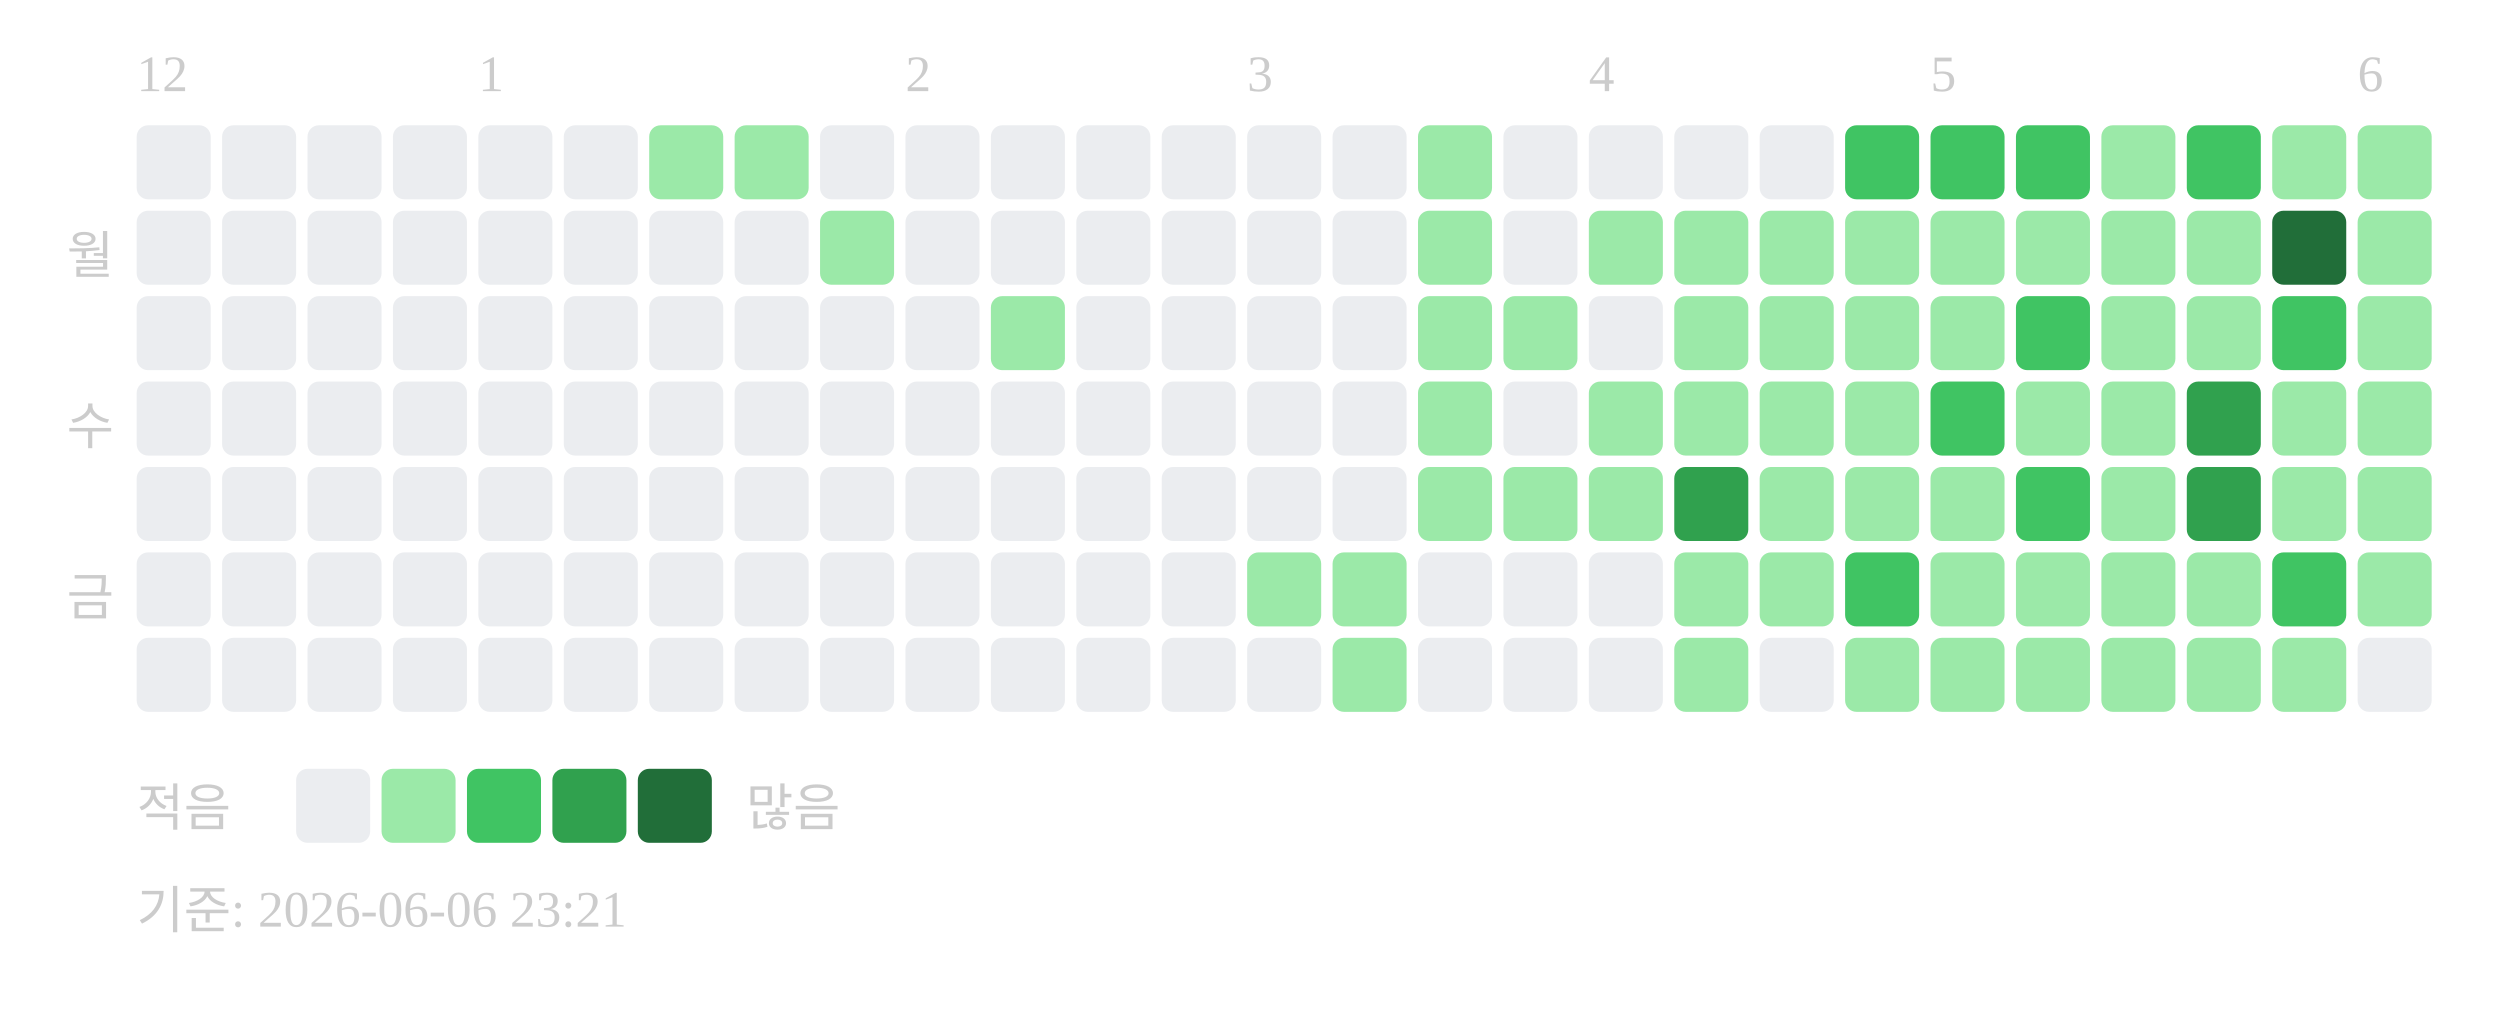
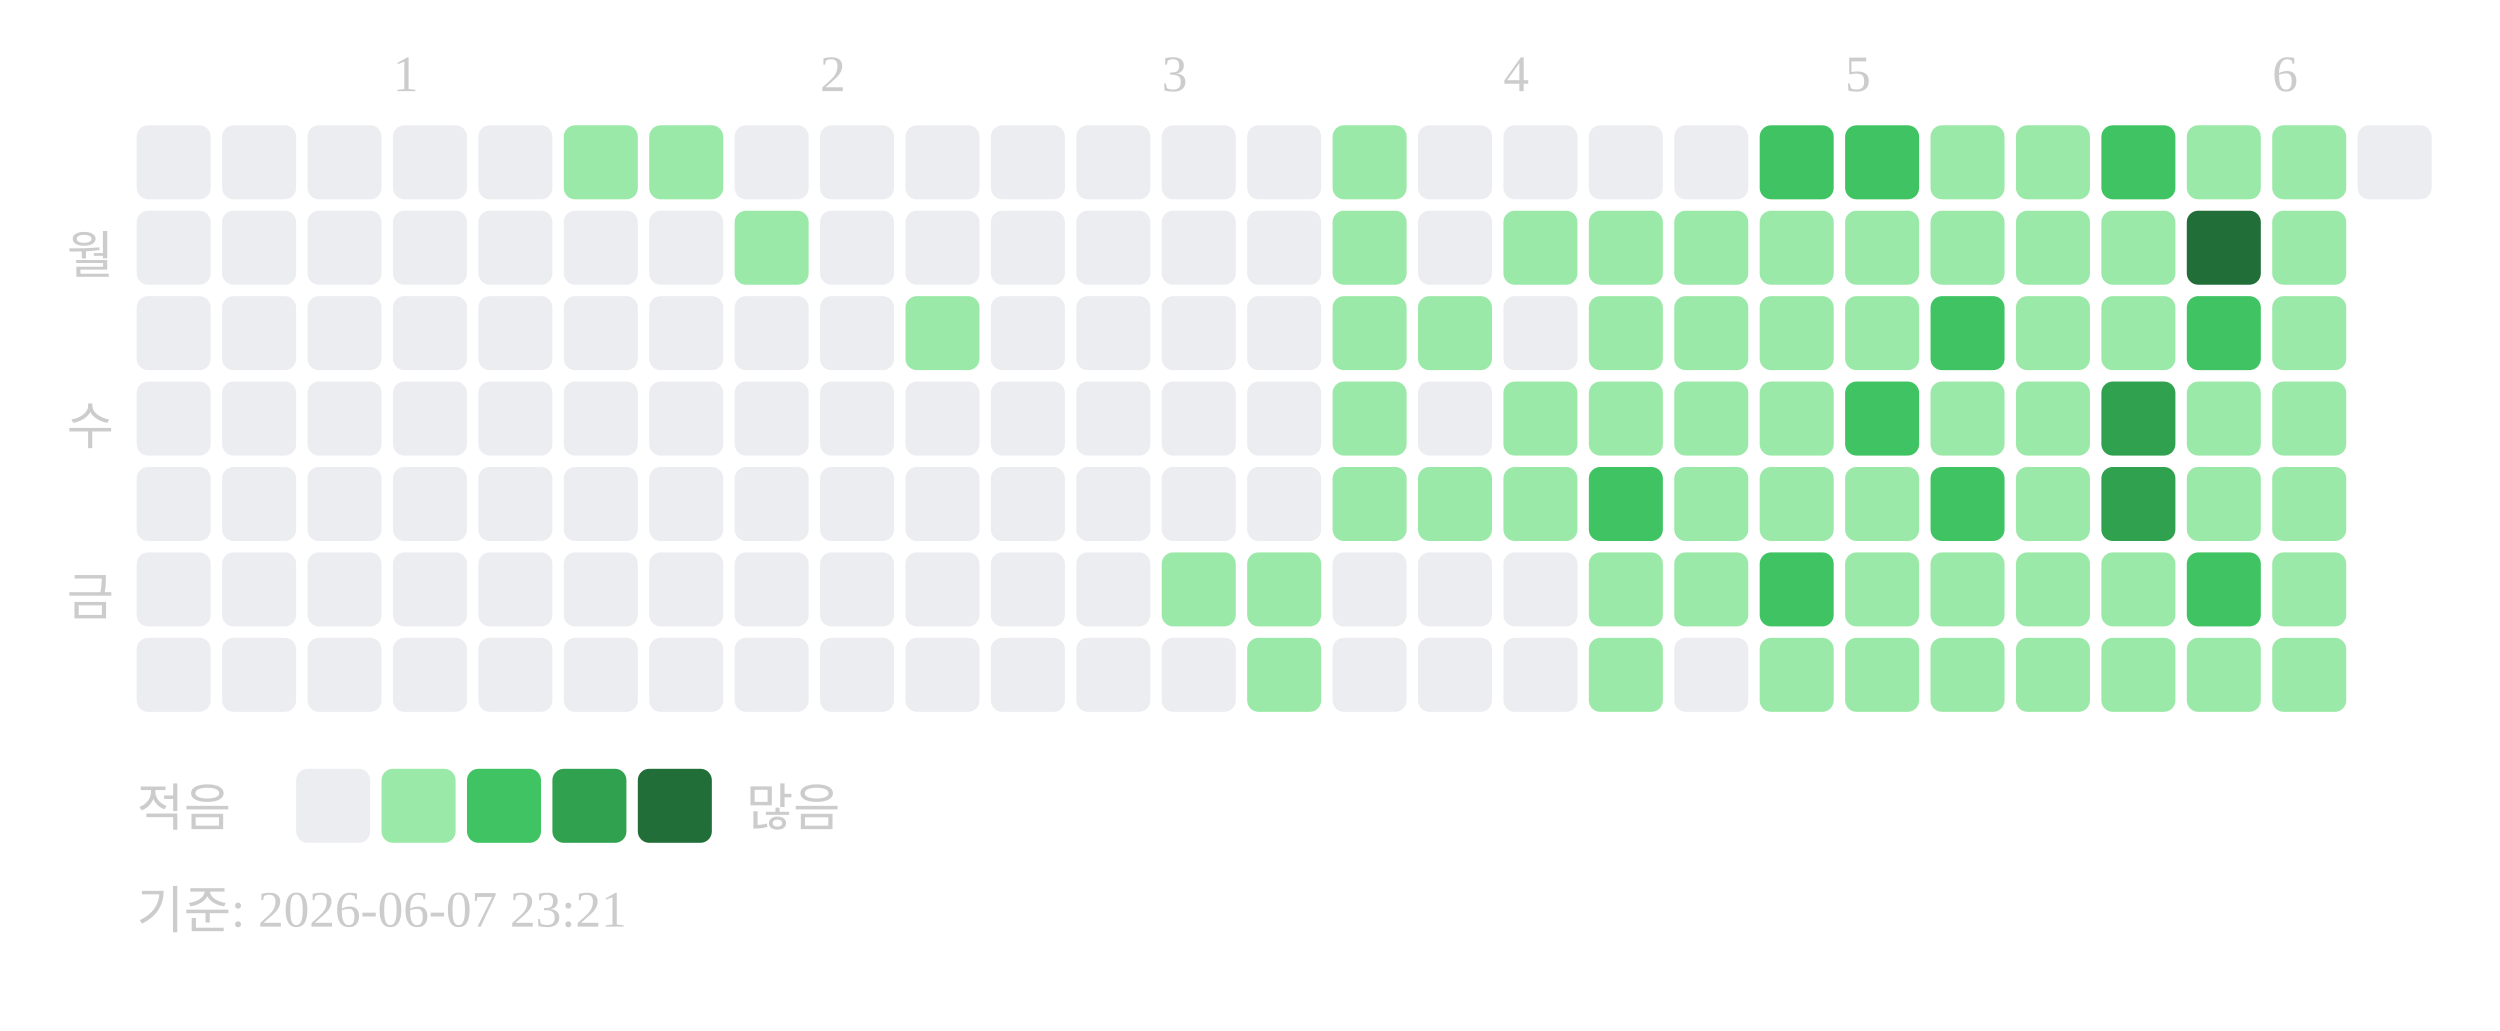
<svg xmlns="http://www.w3.org/2000/svg" width="439" height="181">
-   <text x="24" y="16" font-size="9" fill="#cccccc">12</text>
-   <text x="84" y="16" font-size="9" fill="#cccccc">1</text>
-   <text x="159" y="16" font-size="9" fill="#cccccc">2</text>
-   <text x="219" y="16" font-size="9" fill="#cccccc">3</text>
-   <text x="279" y="16" font-size="9" fill="#cccccc">4</text>
-   <text x="339" y="16" font-size="9" fill="#cccccc">5</text>
-   <text x="414" y="16" font-size="9" fill="#cccccc">6</text>
+   <text x="69" y="16" font-size="9" fill="#cccccc">1</text>
+   <text x="144" y="16" font-size="9" fill="#cccccc">2</text>
+   <text x="204" y="16" font-size="9" fill="#cccccc">3</text>
+   <text x="264" y="16" font-size="9" fill="#cccccc">4</text>
+   <text x="324" y="16" font-size="9" fill="#cccccc">5</text>
+   <text x="399" y="16" font-size="9" fill="#cccccc">6</text>
  <text x="20" y="48" text-anchor="end" font-size="9" fill="#cccccc">월</text>
  <text x="20" y="78" text-anchor="end" font-size="9" fill="#cccccc">수</text>
  <text x="20" y="108" text-anchor="end" font-size="9" fill="#cccccc">금</text>
  <rect x="24" y="22" width="13" height="13" rx="2" fill="#ebedf0" />
  <rect x="24" y="37" width="13" height="13" rx="2" fill="#ebedf0" />
  <rect x="24" y="52" width="13" height="13" rx="2" fill="#ebedf0" />
  <rect x="24" y="67" width="13" height="13" rx="2" fill="#ebedf0" />
  <rect x="24" y="82" width="13" height="13" rx="2" fill="#ebedf0" />
  <rect x="24" y="97" width="13" height="13" rx="2" fill="#ebedf0" />
  <rect x="24" y="112" width="13" height="13" rx="2" fill="#ebedf0" />
  <rect x="39" y="22" width="13" height="13" rx="2" fill="#ebedf0" />
  <rect x="39" y="37" width="13" height="13" rx="2" fill="#ebedf0" />
  <rect x="39" y="52" width="13" height="13" rx="2" fill="#ebedf0" />
  <rect x="39" y="67" width="13" height="13" rx="2" fill="#ebedf0" />
  <rect x="39" y="82" width="13" height="13" rx="2" fill="#ebedf0" />
  <rect x="39" y="97" width="13" height="13" rx="2" fill="#ebedf0" />
  <rect x="39" y="112" width="13" height="13" rx="2" fill="#ebedf0" />
  <rect x="54" y="22" width="13" height="13" rx="2" fill="#ebedf0" />
  <rect x="54" y="37" width="13" height="13" rx="2" fill="#ebedf0" />
  <rect x="54" y="52" width="13" height="13" rx="2" fill="#ebedf0" />
  <rect x="54" y="67" width="13" height="13" rx="2" fill="#ebedf0" />
  <rect x="54" y="82" width="13" height="13" rx="2" fill="#ebedf0" />
  <rect x="54" y="97" width="13" height="13" rx="2" fill="#ebedf0" />
  <rect x="54" y="112" width="13" height="13" rx="2" fill="#ebedf0" />
  <rect x="69" y="22" width="13" height="13" rx="2" fill="#ebedf0" />
  <rect x="69" y="37" width="13" height="13" rx="2" fill="#ebedf0" />
  <rect x="69" y="52" width="13" height="13" rx="2" fill="#ebedf0" />
  <rect x="69" y="67" width="13" height="13" rx="2" fill="#ebedf0" />
  <rect x="69" y="82" width="13" height="13" rx="2" fill="#ebedf0" />
  <rect x="69" y="97" width="13" height="13" rx="2" fill="#ebedf0" />
  <rect x="69" y="112" width="13" height="13" rx="2" fill="#ebedf0" />
  <rect x="84" y="22" width="13" height="13" rx="2" fill="#ebedf0" />
  <rect x="84" y="37" width="13" height="13" rx="2" fill="#ebedf0" />
  <rect x="84" y="52" width="13" height="13" rx="2" fill="#ebedf0" />
  <rect x="84" y="67" width="13" height="13" rx="2" fill="#ebedf0" />
  <rect x="84" y="82" width="13" height="13" rx="2" fill="#ebedf0" />
  <rect x="84" y="97" width="13" height="13" rx="2" fill="#ebedf0" />
  <rect x="84" y="112" width="13" height="13" rx="2" fill="#ebedf0" />
-   <rect x="99" y="22" width="13" height="13" rx="2" fill="#ebedf0" />
+   <rect x="99" y="22" width="13" height="13" rx="2" fill="#9be9a8" />
  <rect x="99" y="37" width="13" height="13" rx="2" fill="#ebedf0" />
  <rect x="99" y="52" width="13" height="13" rx="2" fill="#ebedf0" />
  <rect x="99" y="67" width="13" height="13" rx="2" fill="#ebedf0" />
  <rect x="99" y="82" width="13" height="13" rx="2" fill="#ebedf0" />
  <rect x="99" y="97" width="13" height="13" rx="2" fill="#ebedf0" />
  <rect x="99" y="112" width="13" height="13" rx="2" fill="#ebedf0" />
  <rect x="114" y="22" width="13" height="13" rx="2" fill="#9be9a8" />
  <rect x="114" y="37" width="13" height="13" rx="2" fill="#ebedf0" />
  <rect x="114" y="52" width="13" height="13" rx="2" fill="#ebedf0" />
  <rect x="114" y="67" width="13" height="13" rx="2" fill="#ebedf0" />
  <rect x="114" y="82" width="13" height="13" rx="2" fill="#ebedf0" />
  <rect x="114" y="97" width="13" height="13" rx="2" fill="#ebedf0" />
  <rect x="114" y="112" width="13" height="13" rx="2" fill="#ebedf0" />
-   <rect x="129" y="22" width="13" height="13" rx="2" fill="#9be9a8" />
-   <rect x="129" y="37" width="13" height="13" rx="2" fill="#ebedf0" />
+   <rect x="129" y="22" width="13" height="13" rx="2" fill="#ebedf0" />
+   <rect x="129" y="37" width="13" height="13" rx="2" fill="#9be9a8" />
  <rect x="129" y="52" width="13" height="13" rx="2" fill="#ebedf0" />
  <rect x="129" y="67" width="13" height="13" rx="2" fill="#ebedf0" />
  <rect x="129" y="82" width="13" height="13" rx="2" fill="#ebedf0" />
  <rect x="129" y="97" width="13" height="13" rx="2" fill="#ebedf0" />
  <rect x="129" y="112" width="13" height="13" rx="2" fill="#ebedf0" />
  <rect x="144" y="22" width="13" height="13" rx="2" fill="#ebedf0" />
-   <rect x="144" y="37" width="13" height="13" rx="2" fill="#9be9a8" />
+   <rect x="144" y="37" width="13" height="13" rx="2" fill="#ebedf0" />
  <rect x="144" y="52" width="13" height="13" rx="2" fill="#ebedf0" />
  <rect x="144" y="67" width="13" height="13" rx="2" fill="#ebedf0" />
  <rect x="144" y="82" width="13" height="13" rx="2" fill="#ebedf0" />
  <rect x="144" y="97" width="13" height="13" rx="2" fill="#ebedf0" />
  <rect x="144" y="112" width="13" height="13" rx="2" fill="#ebedf0" />
  <rect x="159" y="22" width="13" height="13" rx="2" fill="#ebedf0" />
  <rect x="159" y="37" width="13" height="13" rx="2" fill="#ebedf0" />
-   <rect x="159" y="52" width="13" height="13" rx="2" fill="#ebedf0" />
+   <rect x="159" y="52" width="13" height="13" rx="2" fill="#9be9a8" />
  <rect x="159" y="67" width="13" height="13" rx="2" fill="#ebedf0" />
  <rect x="159" y="82" width="13" height="13" rx="2" fill="#ebedf0" />
  <rect x="159" y="97" width="13" height="13" rx="2" fill="#ebedf0" />
  <rect x="159" y="112" width="13" height="13" rx="2" fill="#ebedf0" />
  <rect x="174" y="22" width="13" height="13" rx="2" fill="#ebedf0" />
  <rect x="174" y="37" width="13" height="13" rx="2" fill="#ebedf0" />
-   <rect x="174" y="52" width="13" height="13" rx="2" fill="#9be9a8" />
+   <rect x="174" y="52" width="13" height="13" rx="2" fill="#ebedf0" />
  <rect x="174" y="67" width="13" height="13" rx="2" fill="#ebedf0" />
  <rect x="174" y="82" width="13" height="13" rx="2" fill="#ebedf0" />
  <rect x="174" y="97" width="13" height="13" rx="2" fill="#ebedf0" />
  <rect x="174" y="112" width="13" height="13" rx="2" fill="#ebedf0" />
  <rect x="189" y="22" width="13" height="13" rx="2" fill="#ebedf0" />
  <rect x="189" y="37" width="13" height="13" rx="2" fill="#ebedf0" />
  <rect x="189" y="52" width="13" height="13" rx="2" fill="#ebedf0" />
  <rect x="189" y="67" width="13" height="13" rx="2" fill="#ebedf0" />
  <rect x="189" y="82" width="13" height="13" rx="2" fill="#ebedf0" />
  <rect x="189" y="97" width="13" height="13" rx="2" fill="#ebedf0" />
  <rect x="189" y="112" width="13" height="13" rx="2" fill="#ebedf0" />
  <rect x="204" y="22" width="13" height="13" rx="2" fill="#ebedf0" />
  <rect x="204" y="37" width="13" height="13" rx="2" fill="#ebedf0" />
  <rect x="204" y="52" width="13" height="13" rx="2" fill="#ebedf0" />
  <rect x="204" y="67" width="13" height="13" rx="2" fill="#ebedf0" />
  <rect x="204" y="82" width="13" height="13" rx="2" fill="#ebedf0" />
-   <rect x="204" y="97" width="13" height="13" rx="2" fill="#ebedf0" />
+   <rect x="204" y="97" width="13" height="13" rx="2" fill="#9be9a8" />
  <rect x="204" y="112" width="13" height="13" rx="2" fill="#ebedf0" />
  <rect x="219" y="22" width="13" height="13" rx="2" fill="#ebedf0" />
  <rect x="219" y="37" width="13" height="13" rx="2" fill="#ebedf0" />
  <rect x="219" y="52" width="13" height="13" rx="2" fill="#ebedf0" />
  <rect x="219" y="67" width="13" height="13" rx="2" fill="#ebedf0" />
  <rect x="219" y="82" width="13" height="13" rx="2" fill="#ebedf0" />
  <rect x="219" y="97" width="13" height="13" rx="2" fill="#9be9a8" />
-   <rect x="219" y="112" width="13" height="13" rx="2" fill="#ebedf0" />
-   <rect x="234" y="22" width="13" height="13" rx="2" fill="#ebedf0" />
-   <rect x="234" y="37" width="13" height="13" rx="2" fill="#ebedf0" />
-   <rect x="234" y="52" width="13" height="13" rx="2" fill="#ebedf0" />
-   <rect x="234" y="67" width="13" height="13" rx="2" fill="#ebedf0" />
-   <rect x="234" y="82" width="13" height="13" rx="2" fill="#ebedf0" />
-   <rect x="234" y="97" width="13" height="13" rx="2" fill="#9be9a8" />
-   <rect x="234" y="112" width="13" height="13" rx="2" fill="#9be9a8" />
-   <rect x="249" y="22" width="13" height="13" rx="2" fill="#9be9a8" />
-   <rect x="249" y="37" width="13" height="13" rx="2" fill="#9be9a8" />
+   <rect x="219" y="112" width="13" height="13" rx="2" fill="#9be9a8" />
+   <rect x="234" y="22" width="13" height="13" rx="2" fill="#9be9a8" />
+   <rect x="234" y="37" width="13" height="13" rx="2" fill="#9be9a8" />
+   <rect x="234" y="52" width="13" height="13" rx="2" fill="#9be9a8" />
+   <rect x="234" y="67" width="13" height="13" rx="2" fill="#9be9a8" />
+   <rect x="234" y="82" width="13" height="13" rx="2" fill="#9be9a8" />
+   <rect x="234" y="97" width="13" height="13" rx="2" fill="#ebedf0" />
+   <rect x="234" y="112" width="13" height="13" rx="2" fill="#ebedf0" />
+   <rect x="249" y="22" width="13" height="13" rx="2" fill="#ebedf0" />
+   <rect x="249" y="37" width="13" height="13" rx="2" fill="#ebedf0" />
  <rect x="249" y="52" width="13" height="13" rx="2" fill="#9be9a8" />
-   <rect x="249" y="67" width="13" height="13" rx="2" fill="#9be9a8" />
+   <rect x="249" y="67" width="13" height="13" rx="2" fill="#ebedf0" />
  <rect x="249" y="82" width="13" height="13" rx="2" fill="#9be9a8" />
  <rect x="249" y="97" width="13" height="13" rx="2" fill="#ebedf0" />
  <rect x="249" y="112" width="13" height="13" rx="2" fill="#ebedf0" />
  <rect x="264" y="22" width="13" height="13" rx="2" fill="#ebedf0" />
-   <rect x="264" y="37" width="13" height="13" rx="2" fill="#ebedf0" />
-   <rect x="264" y="52" width="13" height="13" rx="2" fill="#9be9a8" />
-   <rect x="264" y="67" width="13" height="13" rx="2" fill="#ebedf0" />
+   <rect x="264" y="37" width="13" height="13" rx="2" fill="#9be9a8" />
+   <rect x="264" y="52" width="13" height="13" rx="2" fill="#ebedf0" />
+   <rect x="264" y="67" width="13" height="13" rx="2" fill="#9be9a8" />
  <rect x="264" y="82" width="13" height="13" rx="2" fill="#9be9a8" />
  <rect x="264" y="97" width="13" height="13" rx="2" fill="#ebedf0" />
  <rect x="264" y="112" width="13" height="13" rx="2" fill="#ebedf0" />
  <rect x="279" y="22" width="13" height="13" rx="2" fill="#ebedf0" />
  <rect x="279" y="37" width="13" height="13" rx="2" fill="#9be9a8" />
-   <rect x="279" y="52" width="13" height="13" rx="2" fill="#ebedf0" />
+   <rect x="279" y="52" width="13" height="13" rx="2" fill="#9be9a8" />
  <rect x="279" y="67" width="13" height="13" rx="2" fill="#9be9a8" />
-   <rect x="279" y="82" width="13" height="13" rx="2" fill="#9be9a8" />
-   <rect x="279" y="97" width="13" height="13" rx="2" fill="#ebedf0" />
-   <rect x="279" y="112" width="13" height="13" rx="2" fill="#ebedf0" />
+   <rect x="279" y="82" width="13" height="13" rx="2" fill="#40c463" />
+   <rect x="279" y="97" width="13" height="13" rx="2" fill="#9be9a8" />
+   <rect x="279" y="112" width="13" height="13" rx="2" fill="#9be9a8" />
  <rect x="294" y="22" width="13" height="13" rx="2" fill="#ebedf0" />
  <rect x="294" y="37" width="13" height="13" rx="2" fill="#9be9a8" />
  <rect x="294" y="52" width="13" height="13" rx="2" fill="#9be9a8" />
  <rect x="294" y="67" width="13" height="13" rx="2" fill="#9be9a8" />
-   <rect x="294" y="82" width="13" height="13" rx="2" fill="#30a14e" />
+   <rect x="294" y="82" width="13" height="13" rx="2" fill="#9be9a8" />
  <rect x="294" y="97" width="13" height="13" rx="2" fill="#9be9a8" />
-   <rect x="294" y="112" width="13" height="13" rx="2" fill="#9be9a8" />
-   <rect x="309" y="22" width="13" height="13" rx="2" fill="#ebedf0" />
+   <rect x="294" y="112" width="13" height="13" rx="2" fill="#ebedf0" />
+   <rect x="309" y="22" width="13" height="13" rx="2" fill="#40c463" />
  <rect x="309" y="37" width="13" height="13" rx="2" fill="#9be9a8" />
  <rect x="309" y="52" width="13" height="13" rx="2" fill="#9be9a8" />
  <rect x="309" y="67" width="13" height="13" rx="2" fill="#9be9a8" />
  <rect x="309" y="82" width="13" height="13" rx="2" fill="#9be9a8" />
-   <rect x="309" y="97" width="13" height="13" rx="2" fill="#9be9a8" />
-   <rect x="309" y="112" width="13" height="13" rx="2" fill="#ebedf0" />
+   <rect x="309" y="97" width="13" height="13" rx="2" fill="#40c463" />
+   <rect x="309" y="112" width="13" height="13" rx="2" fill="#9be9a8" />
  <rect x="324" y="22" width="13" height="13" rx="2" fill="#40c463" />
  <rect x="324" y="37" width="13" height="13" rx="2" fill="#9be9a8" />
  <rect x="324" y="52" width="13" height="13" rx="2" fill="#9be9a8" />
-   <rect x="324" y="67" width="13" height="13" rx="2" fill="#9be9a8" />
+   <rect x="324" y="67" width="13" height="13" rx="2" fill="#40c463" />
  <rect x="324" y="82" width="13" height="13" rx="2" fill="#9be9a8" />
-   <rect x="324" y="97" width="13" height="13" rx="2" fill="#40c463" />
+   <rect x="324" y="97" width="13" height="13" rx="2" fill="#9be9a8" />
  <rect x="324" y="112" width="13" height="13" rx="2" fill="#9be9a8" />
-   <rect x="339" y="22" width="13" height="13" rx="2" fill="#40c463" />
+   <rect x="339" y="22" width="13" height="13" rx="2" fill="#9be9a8" />
  <rect x="339" y="37" width="13" height="13" rx="2" fill="#9be9a8" />
-   <rect x="339" y="52" width="13" height="13" rx="2" fill="#9be9a8" />
-   <rect x="339" y="67" width="13" height="13" rx="2" fill="#40c463" />
-   <rect x="339" y="82" width="13" height="13" rx="2" fill="#9be9a8" />
+   <rect x="339" y="52" width="13" height="13" rx="2" fill="#40c463" />
+   <rect x="339" y="67" width="13" height="13" rx="2" fill="#9be9a8" />
+   <rect x="339" y="82" width="13" height="13" rx="2" fill="#40c463" />
  <rect x="339" y="97" width="13" height="13" rx="2" fill="#9be9a8" />
  <rect x="339" y="112" width="13" height="13" rx="2" fill="#9be9a8" />
-   <rect x="354" y="22" width="13" height="13" rx="2" fill="#40c463" />
+   <rect x="354" y="22" width="13" height="13" rx="2" fill="#9be9a8" />
  <rect x="354" y="37" width="13" height="13" rx="2" fill="#9be9a8" />
-   <rect x="354" y="52" width="13" height="13" rx="2" fill="#40c463" />
+   <rect x="354" y="52" width="13" height="13" rx="2" fill="#9be9a8" />
  <rect x="354" y="67" width="13" height="13" rx="2" fill="#9be9a8" />
-   <rect x="354" y="82" width="13" height="13" rx="2" fill="#40c463" />
+   <rect x="354" y="82" width="13" height="13" rx="2" fill="#9be9a8" />
  <rect x="354" y="97" width="13" height="13" rx="2" fill="#9be9a8" />
  <rect x="354" y="112" width="13" height="13" rx="2" fill="#9be9a8" />
-   <rect x="369" y="22" width="13" height="13" rx="2" fill="#9be9a8" />
+   <rect x="369" y="22" width="13" height="13" rx="2" fill="#40c463" />
  <rect x="369" y="37" width="13" height="13" rx="2" fill="#9be9a8" />
  <rect x="369" y="52" width="13" height="13" rx="2" fill="#9be9a8" />
-   <rect x="369" y="67" width="13" height="13" rx="2" fill="#9be9a8" />
-   <rect x="369" y="82" width="13" height="13" rx="2" fill="#9be9a8" />
+   <rect x="369" y="67" width="13" height="13" rx="2" fill="#30a14e" />
+   <rect x="369" y="82" width="13" height="13" rx="2" fill="#30a14e" />
  <rect x="369" y="97" width="13" height="13" rx="2" fill="#9be9a8" />
  <rect x="369" y="112" width="13" height="13" rx="2" fill="#9be9a8" />
-   <rect x="384" y="22" width="13" height="13" rx="2" fill="#40c463" />
-   <rect x="384" y="37" width="13" height="13" rx="2" fill="#9be9a8" />
-   <rect x="384" y="52" width="13" height="13" rx="2" fill="#9be9a8" />
-   <rect x="384" y="67" width="13" height="13" rx="2" fill="#30a14e" />
-   <rect x="384" y="82" width="13" height="13" rx="2" fill="#30a14e" />
-   <rect x="384" y="97" width="13" height="13" rx="2" fill="#9be9a8" />
+   <rect x="384" y="22" width="13" height="13" rx="2" fill="#9be9a8" />
+   <rect x="384" y="37" width="13" height="13" rx="2" fill="#216e39" />
+   <rect x="384" y="52" width="13" height="13" rx="2" fill="#40c463" />
+   <rect x="384" y="67" width="13" height="13" rx="2" fill="#9be9a8" />
+   <rect x="384" y="82" width="13" height="13" rx="2" fill="#9be9a8" />
+   <rect x="384" y="97" width="13" height="13" rx="2" fill="#40c463" />
  <rect x="384" y="112" width="13" height="13" rx="2" fill="#9be9a8" />
  <rect x="399" y="22" width="13" height="13" rx="2" fill="#9be9a8" />
-   <rect x="399" y="37" width="13" height="13" rx="2" fill="#216e39" />
-   <rect x="399" y="52" width="13" height="13" rx="2" fill="#40c463" />
+   <rect x="399" y="37" width="13" height="13" rx="2" fill="#9be9a8" />
+   <rect x="399" y="52" width="13" height="13" rx="2" fill="#9be9a8" />
  <rect x="399" y="67" width="13" height="13" rx="2" fill="#9be9a8" />
  <rect x="399" y="82" width="13" height="13" rx="2" fill="#9be9a8" />
-   <rect x="399" y="97" width="13" height="13" rx="2" fill="#40c463" />
+   <rect x="399" y="97" width="13" height="13" rx="2" fill="#9be9a8" />
  <rect x="399" y="112" width="13" height="13" rx="2" fill="#9be9a8" />
-   <rect x="414" y="22" width="13" height="13" rx="2" fill="#9be9a8" />
-   <rect x="414" y="37" width="13" height="13" rx="2" fill="#9be9a8" />
-   <rect x="414" y="52" width="13" height="13" rx="2" fill="#9be9a8" />
-   <rect x="414" y="67" width="13" height="13" rx="2" fill="#9be9a8" />
-   <rect x="414" y="82" width="13" height="13" rx="2" fill="#9be9a8" />
-   <rect x="414" y="97" width="13" height="13" rx="2" fill="#9be9a8" />
-   <rect x="414" y="112" width="13" height="13" rx="2" fill="#ebedf0" />
+   <rect x="414" y="22" width="13" height="13" rx="2" fill="#ebedf0" />
  <text x="24" y="145" font-size="9" fill="#cccccc">적음</text>
  <rect x="52" y="135" width="13" height="13" rx="2" fill="#ebedf0" />
  <rect x="67" y="135" width="13" height="13" rx="2" fill="#9be9a8" />
  <rect x="82" y="135" width="13" height="13" rx="2" fill="#40c463" />
  <rect x="97" y="135" width="13" height="13" rx="2" fill="#30a14e" />
  <rect x="112" y="135" width="13" height="13" rx="2" fill="#216e39" />
  <text x="131" y="145" font-size="9" fill="#cccccc">많음</text>
-   <text x="24" y="163" font-size="9" fill="#cccccc">기준: 2026-06-06 23:21</text>
+   <text x="24" y="163" font-size="9" fill="#cccccc">기준: 2026-06-07 23:21</text>
</svg>
